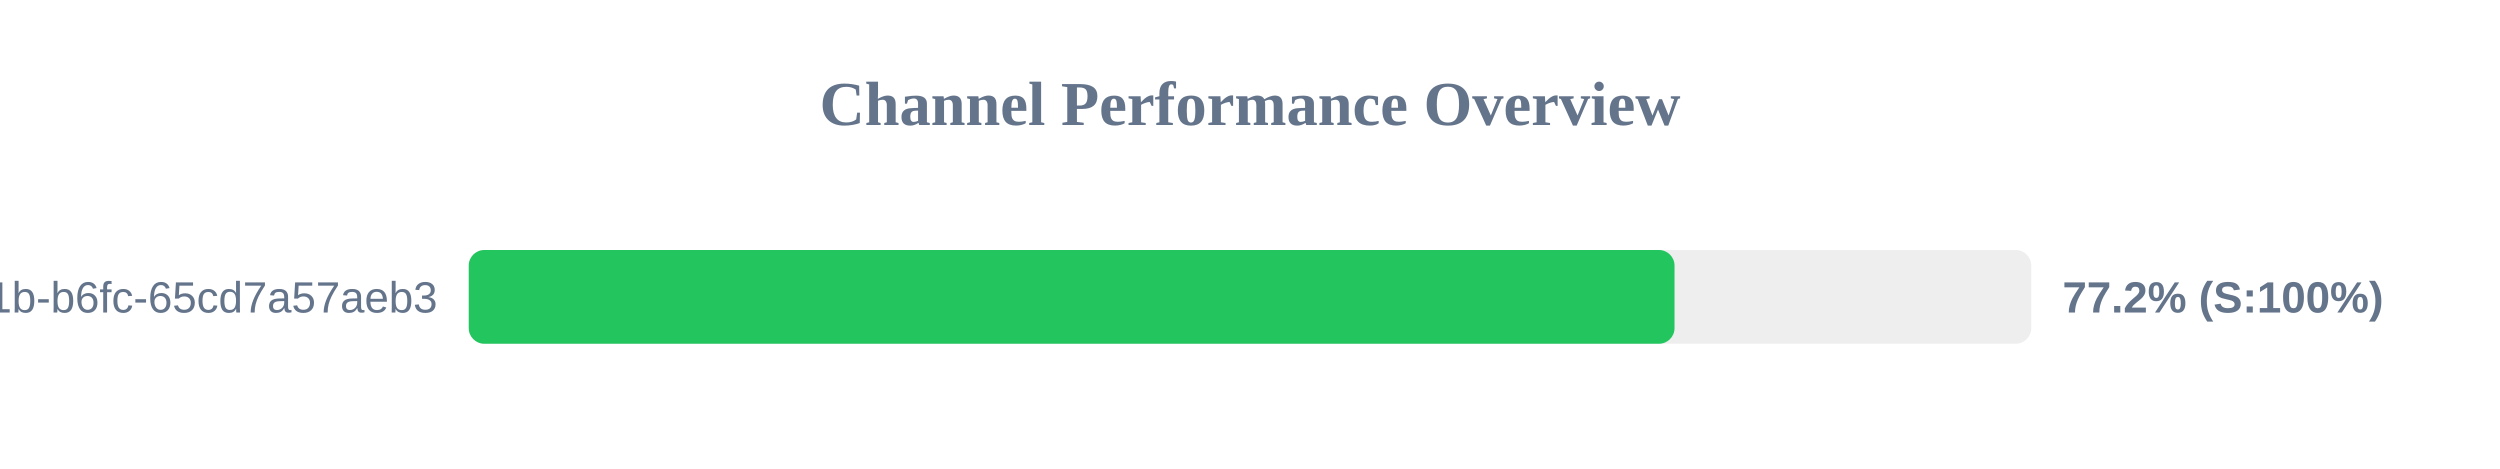
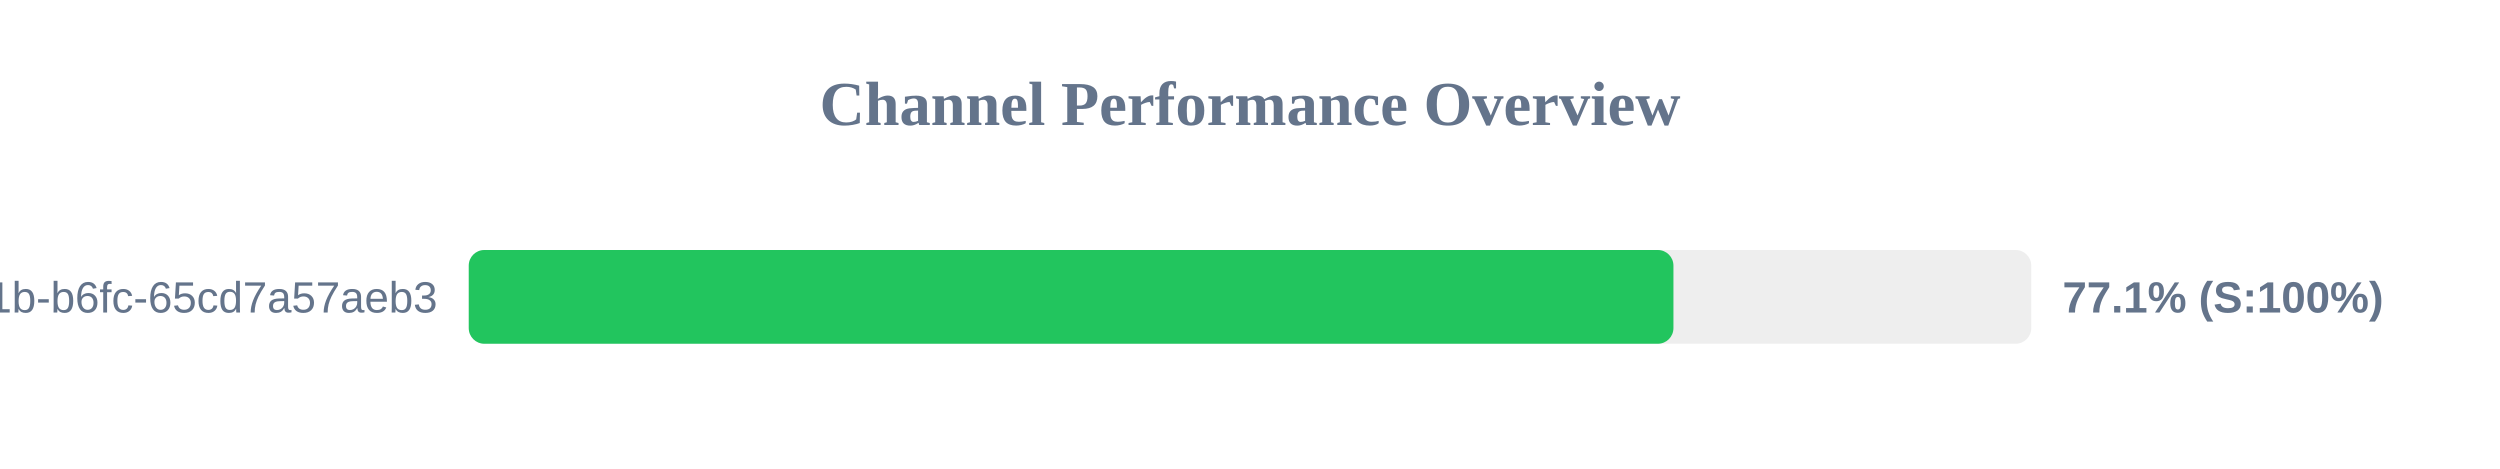
<svg xmlns="http://www.w3.org/2000/svg" width="800" height="150" version="1.1">
  <style>
        .row { font: 14px Arial; fill: #64748b; }
        .score { font: bold 14px Arial; fill: #64748b; }
    </style>
  <text x="400" y="40" text-anchor="middle" font-size="20px" font-weight="bold" fill="#64748b">Channel Performance Overview</text>
  <rect x="150" y="80" width="500" height="30" fill="#eee" rx="5" />
-   <rect x="150" y="80" width="385.85" height="30" fill="#22c55e" rx="5" />
+   <rect x="150" y="80" width="385.5" height="30" fill="#22c55e" rx="5" />
  <text x="140" y="100" text-anchor="end" class="row">?uuid=9c859345-959f-491b-b6fc-65cd7a57aeb3</text>
-   <text x="660" y="100" text-anchor="start" class="score">77.2% (S:100%)</text>
+   <text x="660" y="100" text-anchor="start" class="score">77.1% (S:100%)</text>
</svg>
